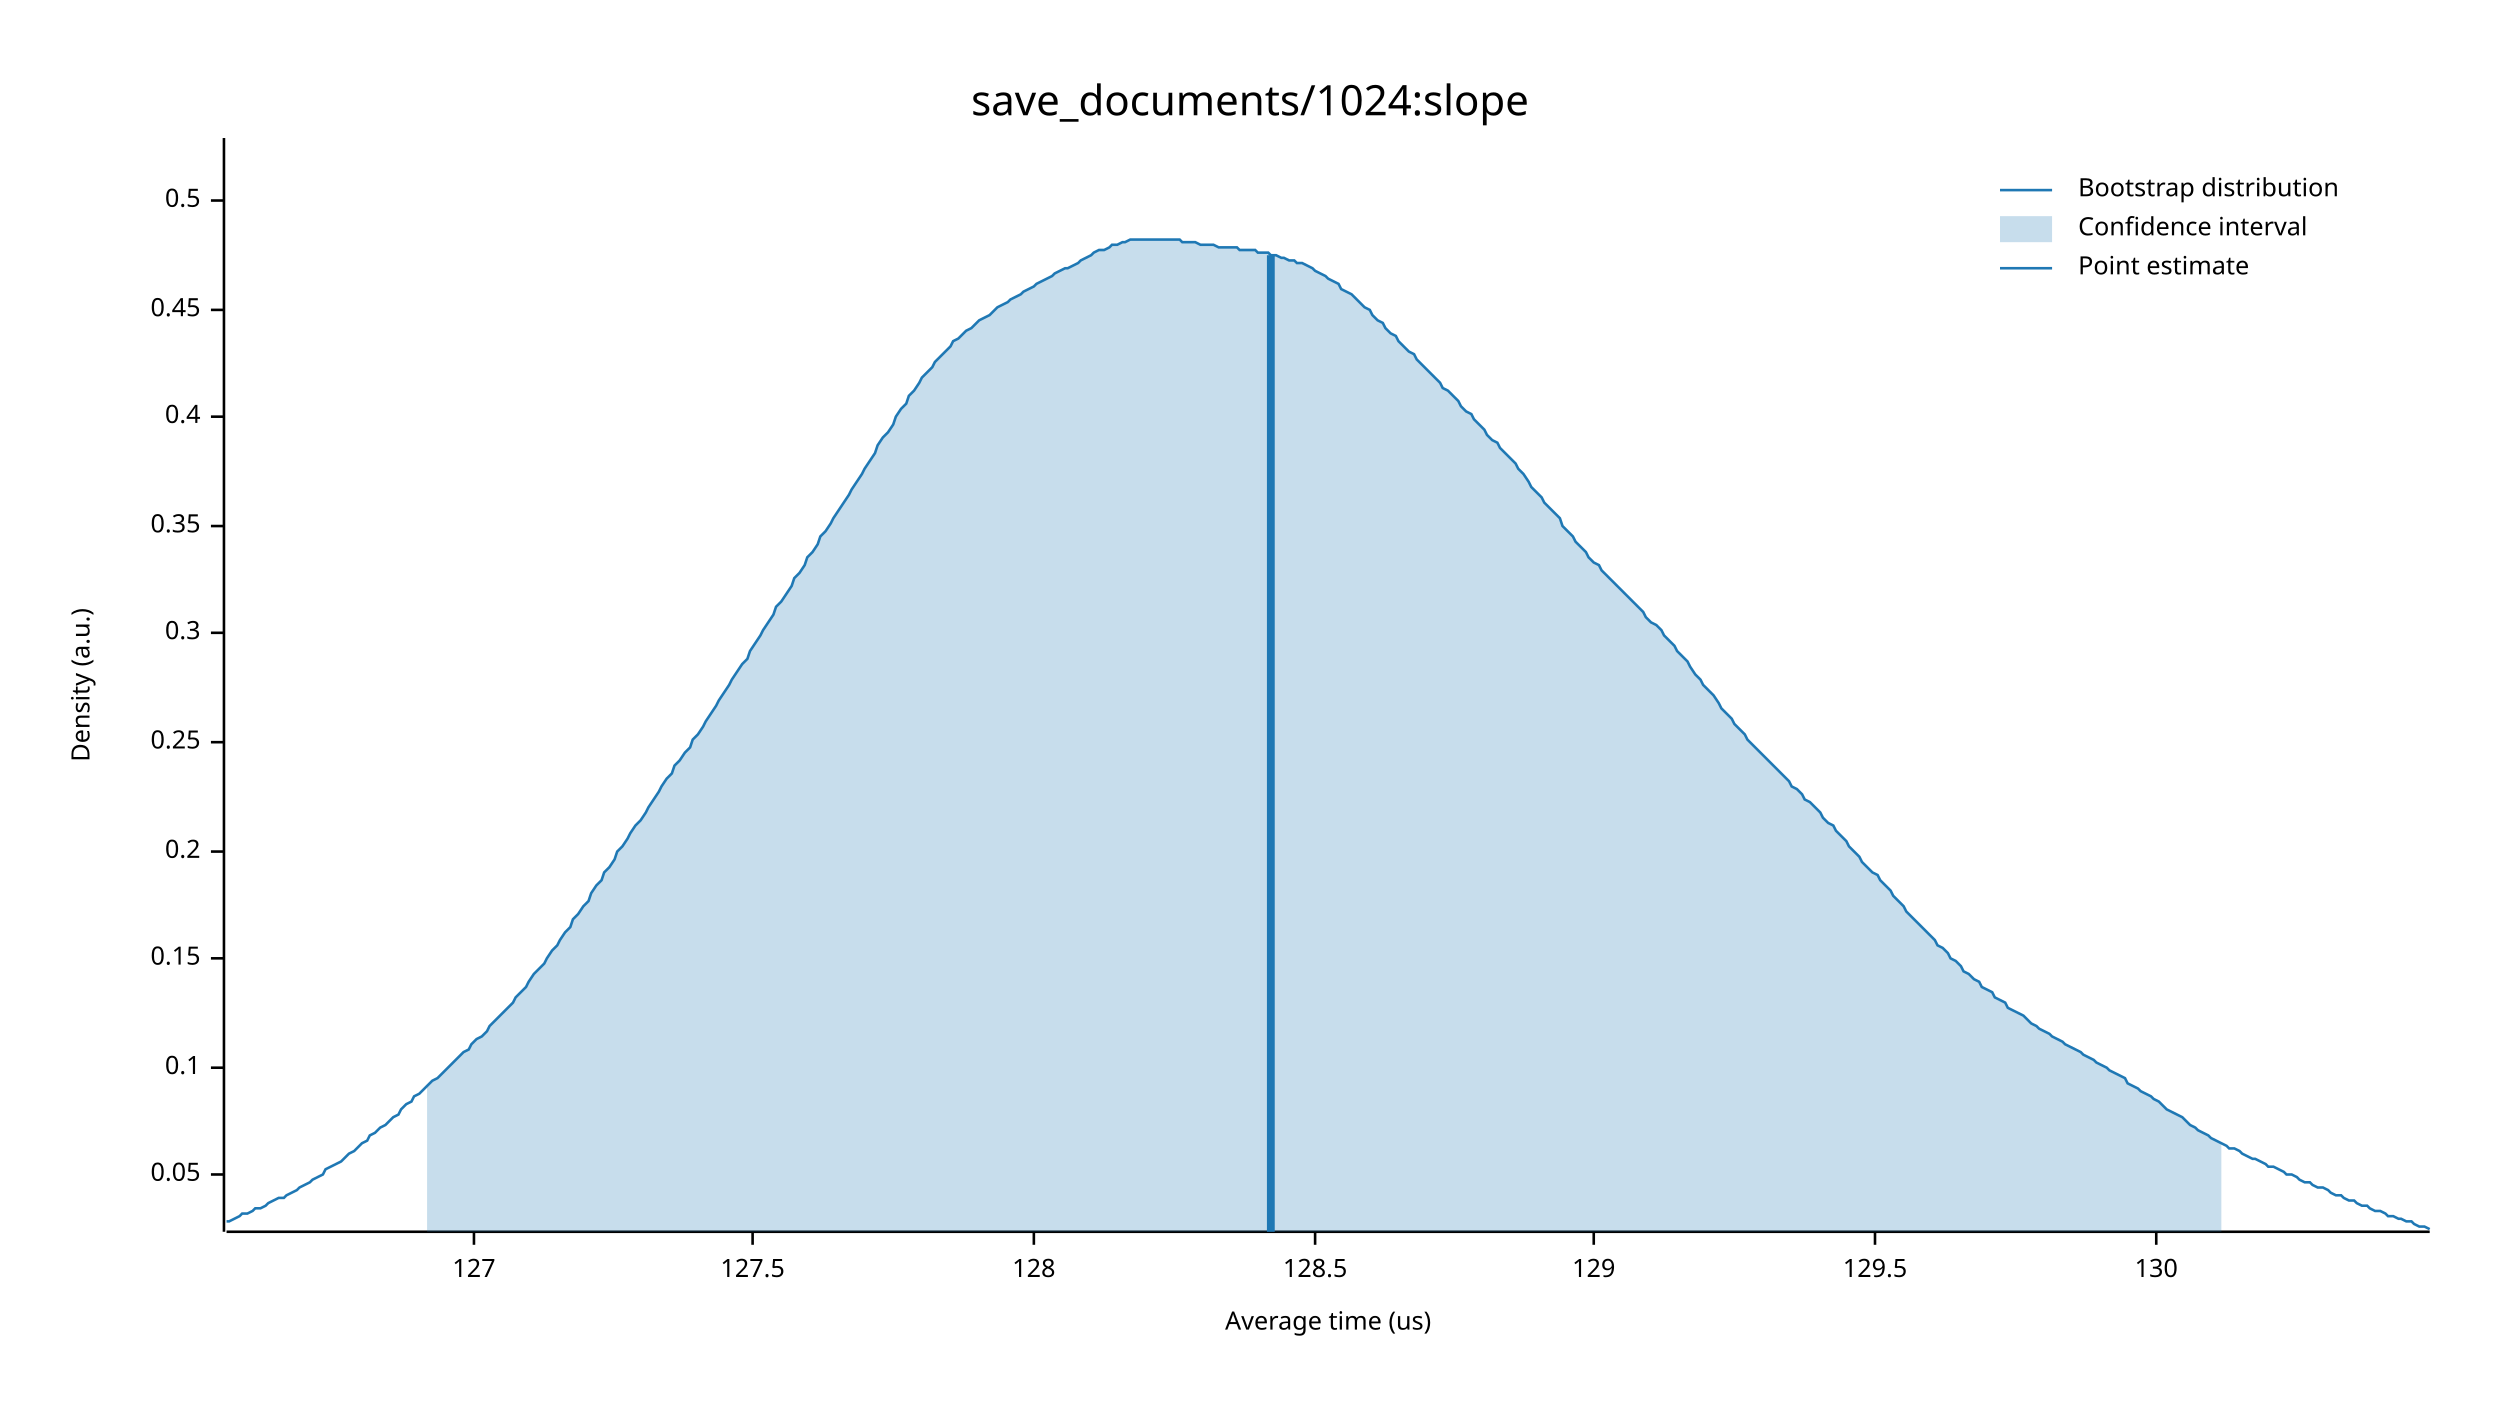
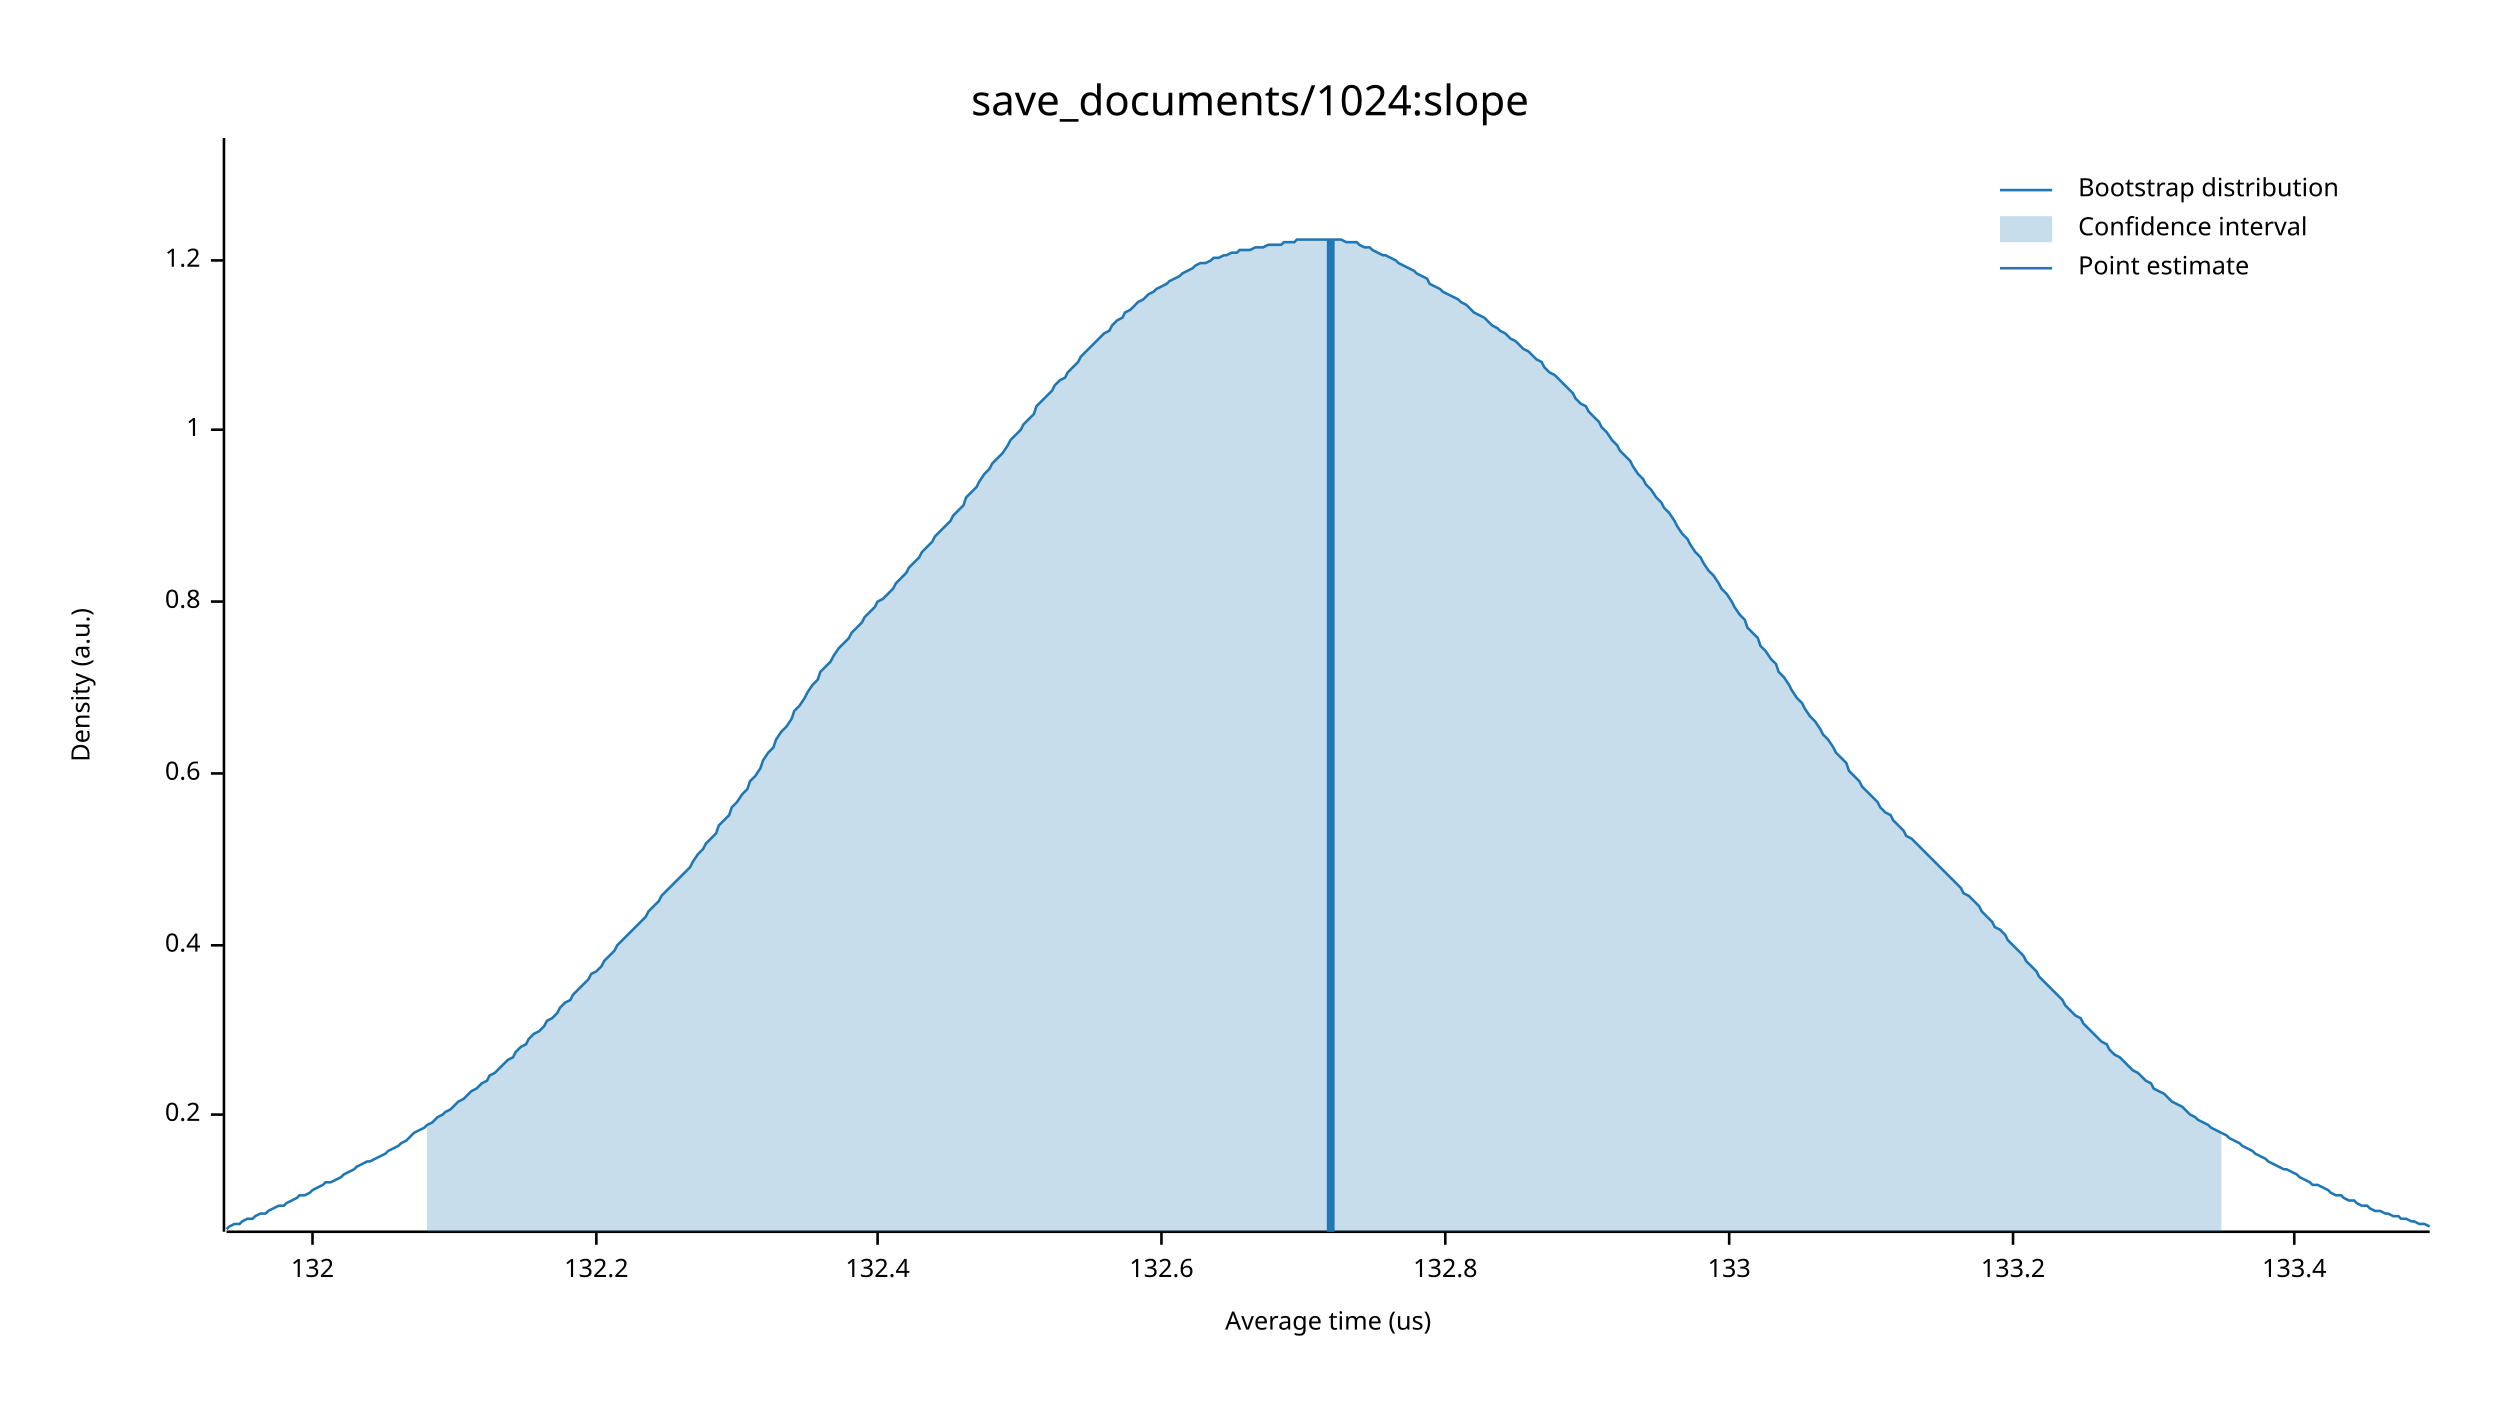
<svg xmlns="http://www.w3.org/2000/svg" width="960" height="540" viewBox="0 0 960 540">
  <text x="480" y="32" dy="0.76em" text-anchor="middle" font-family="sans-serif" font-size="16.129" opacity="1" fill="#000000">
save_documents/1024:slope
</text>
  <text x="27" y="263" dy="0.76em" text-anchor="middle" font-family="sans-serif" font-size="9.677" opacity="1" fill="#000000" transform="rotate(270, 27, 263)">
Density (a.u.)
</text>
  <text x="510" y="513" dy="-0.5ex" text-anchor="middle" font-family="sans-serif" font-size="9.677" opacity="1" fill="#000000">
Average time (us)
</text>
  <polyline fill="none" opacity="1" stroke="#000000" stroke-width="1" points="86,53 86,473 " />
-   <text x="77" y="451" dy="0.5ex" text-anchor="end" font-family="sans-serif" font-size="9.677" opacity="1" fill="#000000">
- 0.05
- </text>
-   <polyline fill="none" opacity="1" stroke="#000000" stroke-width="1" points="81,451 86,451 " />
-   <text x="77" y="410" dy="0.5ex" text-anchor="end" font-family="sans-serif" font-size="9.677" opacity="1" fill="#000000">
- 0.1
- </text>
-   <polyline fill="none" opacity="1" stroke="#000000" stroke-width="1" points="81,410 86,410 " />
-   <text x="77" y="368" dy="0.5ex" text-anchor="end" font-family="sans-serif" font-size="9.677" opacity="1" fill="#000000">
- 0.15
- </text>
-   <polyline fill="none" opacity="1" stroke="#000000" stroke-width="1" points="81,368 86,368 " />
-   <text x="77" y="327" dy="0.5ex" text-anchor="end" font-family="sans-serif" font-size="9.677" opacity="1" fill="#000000">
+   <text x="77" y="428" dy="0.5ex" text-anchor="end" font-family="sans-serif" font-size="9.677" opacity="1" fill="#000000">
0.2
</text>
-   <polyline fill="none" opacity="1" stroke="#000000" stroke-width="1" points="81,327 86,327 " />
-   <text x="77" y="285" dy="0.5ex" text-anchor="end" font-family="sans-serif" font-size="9.677" opacity="1" fill="#000000">
- 0.25
- </text>
-   <polyline fill="none" opacity="1" stroke="#000000" stroke-width="1" points="81,285 86,285 " />
-   <text x="77" y="243" dy="0.5ex" text-anchor="end" font-family="sans-serif" font-size="9.677" opacity="1" fill="#000000">
- 0.3
- </text>
-   <polyline fill="none" opacity="1" stroke="#000000" stroke-width="1" points="81,243 86,243 " />
-   <text x="77" y="202" dy="0.5ex" text-anchor="end" font-family="sans-serif" font-size="9.677" opacity="1" fill="#000000">
- 0.35
- </text>
-   <polyline fill="none" opacity="1" stroke="#000000" stroke-width="1" points="81,202 86,202 " />
-   <text x="77" y="160" dy="0.5ex" text-anchor="end" font-family="sans-serif" font-size="9.677" opacity="1" fill="#000000">
+   <polyline fill="none" opacity="1" stroke="#000000" stroke-width="1" points="81,428 86,428 " />
+   <text x="77" y="363" dy="0.5ex" text-anchor="end" font-family="sans-serif" font-size="9.677" opacity="1" fill="#000000">
0.4
</text>
-   <polyline fill="none" opacity="1" stroke="#000000" stroke-width="1" points="81,160 86,160 " />
-   <text x="77" y="119" dy="0.5ex" text-anchor="end" font-family="sans-serif" font-size="9.677" opacity="1" fill="#000000">
- 0.45
+   <polyline fill="none" opacity="1" stroke="#000000" stroke-width="1" points="81,363 86,363 " />
+   <text x="77" y="297" dy="0.5ex" text-anchor="end" font-family="sans-serif" font-size="9.677" opacity="1" fill="#000000">
+ 0.6
</text>
-   <polyline fill="none" opacity="1" stroke="#000000" stroke-width="1" points="81,119 86,119 " />
-   <text x="77" y="77" dy="0.5ex" text-anchor="end" font-family="sans-serif" font-size="9.677" opacity="1" fill="#000000">
- 0.5
+   <polyline fill="none" opacity="1" stroke="#000000" stroke-width="1" points="81,297 86,297 " />
+   <text x="77" y="231" dy="0.5ex" text-anchor="end" font-family="sans-serif" font-size="9.677" opacity="1" fill="#000000">
+ 0.8
</text>
-   <polyline fill="none" opacity="1" stroke="#000000" stroke-width="1" points="81,77 86,77 " />
+   <polyline fill="none" opacity="1" stroke="#000000" stroke-width="1" points="81,231 86,231 " />
+   <text x="77" y="165" dy="0.5ex" text-anchor="end" font-family="sans-serif" font-size="9.677" opacity="1" fill="#000000">
+ 1
+ </text>
+   <polyline fill="none" opacity="1" stroke="#000000" stroke-width="1" points="81,165 86,165 " />
+   <text x="77" y="100" dy="0.5ex" text-anchor="end" font-family="sans-serif" font-size="9.677" opacity="1" fill="#000000">
+ 1.2
+ </text>
+   <polyline fill="none" opacity="1" stroke="#000000" stroke-width="1" points="81,100 86,100 " />
  <polyline fill="none" opacity="1" stroke="#000000" stroke-width="1" points="87,473 933,473 " />
-   <text x="182" y="483" dy="0.76em" text-anchor="middle" font-family="sans-serif" font-size="9.677" opacity="1" fill="#000000">
- 127
+   <text x="120" y="483" dy="0.76em" text-anchor="middle" font-family="sans-serif" font-size="9.677" opacity="1" fill="#000000">
+ 132
</text>
-   <polyline fill="none" opacity="1" stroke="#000000" stroke-width="1" points="182,473 182,478 " />
-   <text x="289" y="483" dy="0.76em" text-anchor="middle" font-family="sans-serif" font-size="9.677" opacity="1" fill="#000000">
- 127.5
+   <polyline fill="none" opacity="1" stroke="#000000" stroke-width="1" points="120,473 120,478 " />
+   <text x="229" y="483" dy="0.76em" text-anchor="middle" font-family="sans-serif" font-size="9.677" opacity="1" fill="#000000">
+ 132.2
</text>
-   <polyline fill="none" opacity="1" stroke="#000000" stroke-width="1" points="289,473 289,478 " />
-   <text x="397" y="483" dy="0.76em" text-anchor="middle" font-family="sans-serif" font-size="9.677" opacity="1" fill="#000000">
- 128
+   <polyline fill="none" opacity="1" stroke="#000000" stroke-width="1" points="229,473 229,478 " />
+   <text x="337" y="483" dy="0.76em" text-anchor="middle" font-family="sans-serif" font-size="9.677" opacity="1" fill="#000000">
+ 132.4
</text>
-   <polyline fill="none" opacity="1" stroke="#000000" stroke-width="1" points="397,473 397,478 " />
-   <text x="505" y="483" dy="0.76em" text-anchor="middle" font-family="sans-serif" font-size="9.677" opacity="1" fill="#000000">
- 128.5
+   <polyline fill="none" opacity="1" stroke="#000000" stroke-width="1" points="337,473 337,478 " />
+   <text x="446" y="483" dy="0.76em" text-anchor="middle" font-family="sans-serif" font-size="9.677" opacity="1" fill="#000000">
+ 132.6
</text>
-   <polyline fill="none" opacity="1" stroke="#000000" stroke-width="1" points="505,473 505,478 " />
-   <text x="612" y="483" dy="0.76em" text-anchor="middle" font-family="sans-serif" font-size="9.677" opacity="1" fill="#000000">
- 129
+   <polyline fill="none" opacity="1" stroke="#000000" stroke-width="1" points="446,473 446,478 " />
+   <text x="555" y="483" dy="0.76em" text-anchor="middle" font-family="sans-serif" font-size="9.677" opacity="1" fill="#000000">
+ 132.8
</text>
-   <polyline fill="none" opacity="1" stroke="#000000" stroke-width="1" points="612,473 612,478 " />
-   <text x="720" y="483" dy="0.76em" text-anchor="middle" font-family="sans-serif" font-size="9.677" opacity="1" fill="#000000">
- 129.5
+   <polyline fill="none" opacity="1" stroke="#000000" stroke-width="1" points="555,473 555,478 " />
+   <text x="664" y="483" dy="0.76em" text-anchor="middle" font-family="sans-serif" font-size="9.677" opacity="1" fill="#000000">
+ 133
</text>
-   <polyline fill="none" opacity="1" stroke="#000000" stroke-width="1" points="720,473 720,478 " />
-   <text x="828" y="483" dy="0.76em" text-anchor="middle" font-family="sans-serif" font-size="9.677" opacity="1" fill="#000000">
- 130
+   <polyline fill="none" opacity="1" stroke="#000000" stroke-width="1" points="664,473 664,478 " />
+   <text x="773" y="483" dy="0.76em" text-anchor="middle" font-family="sans-serif" font-size="9.677" opacity="1" fill="#000000">
+ 133.2
</text>
-   <polyline fill="none" opacity="1" stroke="#000000" stroke-width="1" points="828,473 828,478 " />
-   <polyline fill="none" opacity="1" stroke="#1F78B4" stroke-width="1" points="87,469 88,469 90,468 92,467 93,466 95,466 97,465 98,464 100,464 102,463 103,462 105,461 107,460 109,460 110,459 112,458 114,457 115,456 117,455 119,454 120,453 122,452 124,451 125,449 127,448 129,447 131,446 132,445 134,443 136,442 137,441 139,439 141,438 142,436 144,435 146,433 148,432 149,431 151,429 153,428 154,426 156,424 158,423 159,421 161,420 163,418 164,417 166,415 168,414 170,412 171,411 173,409 175,407 176,406 178,404 180,403 181,401 183,399 185,398 187,396 188,394 190,392 192,390 193,389 195,387 197,385 198,383 200,381 202,379 203,377 205,374 207,372 209,370 210,368 212,365 214,363 215,361 217,358 219,356 220,353 222,351 224,348 226,346 227,343 229,340 231,338 232,335 234,333 236,330 237,327 239,325 241,322 242,320 244,317 246,315 248,312 249,310 251,307 253,304 254,302 256,299 258,297 259,294 261,292 263,289 265,287 266,284 268,282 270,279 271,277 273,274 275,271 276,269 278,266 280,263 281,261 283,258 285,255 287,253 288,250 290,247 292,244 293,242 295,239 297,236 298,233 300,231 302,228 304,225 305,222 307,220 309,217 310,214 312,212 314,209 315,206 317,204 319,201 320,199 322,196 324,193 326,190 327,188 329,185 331,182 332,180 334,177 336,174 337,171 339,168 341,166 343,163 344,160 346,157 348,155 349,152 351,150 353,147 354,145 356,143 358,141 359,139 361,137 363,135 365,133 366,131 368,130 370,128 371,127 373,126 375,124 376,123 378,122 380,121 381,120 383,118 385,117 387,116 388,115 390,114 392,113 393,112 395,111 397,110 398,109 400,108 402,107 404,106 405,105 407,104 409,103 410,103 412,102 414,101 415,100 417,99 419,98 420,97 422,96 424,96 426,95 427,94 429,94 431,93 432,93 434,92 436,92 437,92 439,92 441,92 443,92 444,92 446,92 448,92 449,92 451,92 453,92 454,93 456,93 458,93 459,93 461,94 463,94 465,94 466,94 468,95 470,95 471,95 473,95 475,95 476,96 478,96 480,96 482,96 483,97 485,97 487,97 488,98 490,98 492,99 493,99 495,100 497,100 498,101 500,101 502,102 504,103 505,104 507,105 509,106 510,107 512,108 514,109 515,111 517,112 519,113 521,115 522,116 524,118 526,119 527,121 529,123 531,124 532,126 534,128 536,129 537,131 539,133 541,135 543,136 544,138 546,140 548,142 549,143 551,145 553,147 554,149 556,150 558,152 560,154 561,156 563,158 565,159 566,161 568,163 570,165 571,167 573,169 575,170 576,172 578,174 580,176 582,178 583,180 585,182 587,185 588,187 590,189 592,191 593,193 595,195 597,197 599,199 600,202 602,204 604,206 605,208 607,210 609,212 610,214 612,216 614,217 615,219 617,221 619,223 621,225 622,226 624,228 626,230 627,231 629,233 631,235 632,237 634,239 636,240 638,242 639,244 641,246 643,248 644,250 646,252 648,254 649,256 651,259 653,261 654,263 656,265 658,267 660,270 661,272 663,274 665,276 666,278 668,280 670,282 671,284 673,286 675,288 676,289 678,291 680,293 682,295 683,296 685,298 687,300 688,302 690,303 692,305 693,307 695,308 697,310 699,312 700,314 702,316 704,317 705,319 707,321 709,323 710,325 712,327 714,329 715,331 717,333 719,335 721,336 722,338 724,340 726,342 727,344 729,346 731,348 732,350 734,352 736,354 738,356 739,357 741,359 743,361 744,363 746,364 748,366 749,368 751,369 753,371 754,373 756,374 758,376 760,377 761,379 763,380 765,381 766,383 768,384 770,385 771,387 773,388 775,389 777,390 778,391 780,393 782,394 783,395 785,396 787,397 788,398 790,399 792,400 793,401 795,402 797,403 799,404 800,405 802,406 804,407 805,408 807,409 809,410 810,411 812,412 814,413 816,414 817,416 819,417 821,418 822,419 824,420 826,421 827,422 829,423 831,425 832,426 834,427 836,428 838,429 839,430 841,432 843,433 844,434 846,435 848,436 849,437 851,438 853,439 855,440 856,441 858,441 860,442 861,443 863,444 865,445 866,445 868,446 870,447 871,448 873,448 875,449 877,450 878,451 880,451 882,452 883,453 885,454 887,454 888,455 890,456 892,456 894,457 895,458 897,459 899,459 900,460 902,461 904,461 905,462 907,463 909,463 910,464 912,465 914,465 916,466 917,467 919,467 921,468 922,468 924,469 926,469 927,470 929,471 931,471 933,472 " />
-   <polygon opacity="0.25" fill="#1F78B4" points="164,417 166,415 168,414 170,412 171,411 173,409 175,407 176,406 178,404 180,403 181,401 183,399 185,398 187,396 188,394 190,392 192,390 193,389 195,387 197,385 198,383 200,381 202,379 203,377 205,374 207,372 209,370 210,368 212,365 214,363 215,361 217,358 219,356 220,353 222,351 224,348 226,346 227,343 229,340 231,338 232,335 234,333 236,330 237,327 239,325 241,322 242,320 244,317 246,315 248,312 249,310 251,307 253,304 254,302 256,299 258,297 259,294 261,292 263,289 265,287 266,284 268,282 270,279 271,277 273,274 275,271 276,269 278,266 280,263 281,261 283,258 285,255 287,253 288,250 290,247 292,244 293,242 295,239 297,236 298,233 300,231 302,228 304,225 305,222 307,220 309,217 310,214 312,212 314,209 315,206 317,204 319,201 320,199 322,196 324,193 326,190 327,188 329,185 331,182 332,180 334,177 336,174 337,171 339,168 341,166 343,163 344,160 346,157 348,155 349,152 351,150 353,147 354,145 356,143 358,141 359,139 361,137 363,135 365,133 366,131 368,130 370,128 371,127 373,126 375,124 376,123 378,122 380,121 381,120 383,118 385,117 387,116 388,115 390,114 392,113 393,112 395,111 397,110 398,109 400,108 402,107 404,106 405,105 407,104 409,103 410,103 412,102 414,101 415,100 417,99 419,98 420,97 422,96 424,96 426,95 427,94 429,94 431,93 432,93 434,92 436,92 437,92 439,92 441,92 443,92 444,92 446,92 448,92 449,92 451,92 453,92 454,93 456,93 458,93 459,93 461,94 463,94 465,94 466,94 468,95 470,95 471,95 473,95 475,95 476,96 478,96 480,96 482,96 483,97 485,97 487,97 488,98 490,98 492,99 493,99 495,100 497,100 498,101 500,101 502,102 504,103 505,104 507,105 509,106 510,107 512,108 514,109 515,111 517,112 519,113 521,115 522,116 524,118 526,119 527,121 529,123 531,124 532,126 534,128 536,129 537,131 539,133 541,135 543,136 544,138 546,140 548,142 549,143 551,145 553,147 554,149 556,150 558,152 560,154 561,156 563,158 565,159 566,161 568,163 570,165 571,167 573,169 575,170 576,172 578,174 580,176 582,178 583,180 585,182 587,185 588,187 590,189 592,191 593,193 595,195 597,197 599,199 600,202 602,204 604,206 605,208 607,210 609,212 610,214 612,216 614,217 615,219 617,221 619,223 621,225 622,226 624,228 626,230 627,231 629,233 631,235 632,237 634,239 636,240 638,242 639,244 641,246 643,248 644,250 646,252 648,254 649,256 651,259 653,261 654,263 656,265 658,267 660,270 661,272 663,274 665,276 666,278 668,280 670,282 671,284 673,286 675,288 676,289 678,291 680,293 682,295 683,296 685,298 687,300 688,302 690,303 692,305 693,307 695,308 697,310 699,312 700,314 702,316 704,317 705,319 707,321 709,323 710,325 712,327 714,329 715,331 717,333 719,335 721,336 722,338 724,340 726,342 727,344 729,346 731,348 732,350 734,352 736,354 738,356 739,357 741,359 743,361 744,363 746,364 748,366 749,368 751,369 753,371 754,373 756,374 758,376 760,377 761,379 763,380 765,381 766,383 768,384 770,385 771,387 773,388 775,389 777,390 778,391 780,393 782,394 783,395 785,396 787,397 788,398 790,399 792,400 793,401 795,402 797,403 799,404 800,405 802,406 804,407 805,408 807,409 809,410 810,411 812,412 814,413 816,414 817,416 819,417 821,418 822,419 824,420 826,421 827,422 829,423 831,425 832,426 834,427 836,428 838,429 839,430 841,432 843,433 844,434 846,435 848,436 849,437 851,438 853,439 853,473 164,473 " />
-   <polyline fill="none" opacity="1" stroke="#1F78B4" stroke-width="3" points="488,473 488,98 " />
+   <polyline fill="none" opacity="1" stroke="#000000" stroke-width="1" points="773,473 773,478 " />
+   <text x="881" y="483" dy="0.76em" text-anchor="middle" font-family="sans-serif" font-size="9.677" opacity="1" fill="#000000">
+ 133.4
+ </text>
+   <polyline fill="none" opacity="1" stroke="#000000" stroke-width="1" points="881,473 881,478 " />
+   <polyline fill="none" opacity="1" stroke="#1F78B4" stroke-width="1" points="87,472 88,471 90,470 92,470 93,469 95,468 97,468 98,467 100,466 102,466 103,465 105,464 107,463 109,463 110,462 112,461 114,460 115,459 117,459 119,458 120,457 122,456 124,455 125,454 127,454 129,453 131,452 132,451 134,450 136,449 137,448 139,447 141,446 142,446 144,445 146,444 148,443 149,442 151,441 153,440 154,439 156,438 158,436 159,435 161,434 163,433 164,432 166,431 168,429 170,428 171,427 173,426 175,424 176,423 178,422 180,420 181,419 183,418 185,416 187,415 188,413 190,412 192,410 193,409 195,407 197,406 198,404 200,402 202,401 203,399 205,397 207,396 209,394 210,392 212,391 214,389 215,387 217,385 219,384 220,382 222,380 224,378 226,376 227,374 229,373 231,371 232,369 234,367 236,365 237,363 239,361 241,359 242,358 244,356 246,354 248,352 249,350 251,348 253,346 254,344 256,342 258,340 259,339 261,337 263,335 265,333 266,331 268,328 270,326 271,324 273,322 275,320 276,317 278,315 280,313 281,310 283,308 285,305 287,303 288,300 290,298 292,295 293,292 295,289 297,287 298,284 300,281 302,279 304,276 305,273 307,271 309,268 310,266 312,263 314,261 315,258 317,256 319,254 320,252 322,249 324,247 326,245 327,243 329,241 331,239 332,237 334,235 336,233 337,231 339,230 341,228 343,226 344,224 346,222 348,220 349,218 351,216 353,214 354,212 356,210 358,208 359,206 361,204 363,202 365,200 366,198 368,196 370,194 371,191 373,189 375,187 376,185 378,182 380,180 381,178 383,176 385,174 387,171 388,169 390,167 392,165 393,163 395,161 397,159 398,156 400,154 402,152 404,150 405,148 407,146 409,145 410,143 412,141 414,139 415,137 417,135 419,133 420,132 422,130 424,128 426,127 427,125 429,123 431,122 432,120 434,119 436,117 437,116 439,115 441,113 443,112 444,111 446,110 448,109 449,108 451,107 453,106 454,105 456,104 458,103 459,102 461,101 463,101 465,100 466,99 468,99 470,98 471,98 473,97 475,97 476,96 478,96 480,96 482,95 483,95 485,95 487,94 488,94 490,94 492,94 493,93 495,93 497,93 498,92 500,92 502,92 504,92 505,92 507,92 509,92 510,92 512,92 514,92 515,92 517,93 519,93 521,93 522,94 524,95 526,95 527,96 529,97 531,98 532,98 534,99 536,100 537,101 539,102 541,103 543,104 544,105 546,106 548,107 549,109 551,110 553,111 554,112 556,113 558,114 560,115 561,116 563,117 565,119 566,120 568,121 570,122 571,123 573,125 575,126 576,127 578,128 580,130 582,131 583,132 585,134 587,135 588,136 590,138 592,139 593,141 595,143 597,144 599,146 600,147 602,149 604,151 605,153 607,155 609,156 610,158 612,160 614,162 615,164 617,166 619,169 621,171 622,173 624,175 626,177 627,179 629,182 631,184 632,186 634,188 636,191 638,193 639,195 641,197 643,200 644,202 646,205 648,207 649,209 651,212 653,214 654,216 656,219 658,221 660,224 661,226 663,228 665,231 666,233 668,236 670,238 671,241 673,243 675,245 676,248 678,250 680,253 682,255 683,258 685,260 687,263 688,265 690,268 692,270 693,272 695,275 697,277 699,280 700,282 702,284 704,287 705,289 707,291 709,293 710,296 712,298 714,300 715,302 717,304 719,306 721,308 722,310 724,312 726,313 727,315 729,317 731,319 732,321 734,322 736,324 738,326 739,327 741,329 743,331 744,332 746,334 748,336 749,337 751,339 753,341 754,343 756,344 758,346 760,348 761,350 763,352 765,354 766,356 768,357 770,359 771,361 773,363 775,365 777,367 778,369 780,371 782,373 783,375 785,377 787,379 788,380 790,382 792,384 793,386 795,388 797,390 799,391 800,393 802,395 804,397 805,398 807,400 809,401 810,403 812,405 814,406 816,408 817,409 819,411 821,412 822,413 824,415 826,416 827,418 829,419 831,420 832,421 834,423 836,424 838,425 839,426 841,428 843,429 844,430 846,431 848,432 849,433 851,434 853,435 855,436 856,437 858,438 860,439 861,440 863,441 865,442 866,443 868,444 870,445 871,446 873,447 875,448 877,449 878,449 880,450 882,451 883,452 885,453 887,454 888,455 890,455 892,456 894,457 895,458 897,459 899,459 900,460 902,461 904,461 905,462 907,463 909,463 910,464 912,465 914,465 916,466 917,466 919,467 921,467 922,468 924,468 926,469 927,469 929,470 931,470 933,471 " />
+   <polygon opacity="0.25" fill="#1F78B4" points="164,432 166,431 168,429 170,428 171,427 173,426 175,424 176,423 178,422 180,420 181,419 183,418 185,416 187,415 188,413 190,412 192,410 193,409 195,407 197,406 198,404 200,402 202,401 203,399 205,397 207,396 209,394 210,392 212,391 214,389 215,387 217,385 219,384 220,382 222,380 224,378 226,376 227,374 229,373 231,371 232,369 234,367 236,365 237,363 239,361 241,359 242,358 244,356 246,354 248,352 249,350 251,348 253,346 254,344 256,342 258,340 259,339 261,337 263,335 265,333 266,331 268,328 270,326 271,324 273,322 275,320 276,317 278,315 280,313 281,310 283,308 285,305 287,303 288,300 290,298 292,295 293,292 295,289 297,287 298,284 300,281 302,279 304,276 305,273 307,271 309,268 310,266 312,263 314,261 315,258 317,256 319,254 320,252 322,249 324,247 326,245 327,243 329,241 331,239 332,237 334,235 336,233 337,231 339,230 341,228 343,226 344,224 346,222 348,220 349,218 351,216 353,214 354,212 356,210 358,208 359,206 361,204 363,202 365,200 366,198 368,196 370,194 371,191 373,189 375,187 376,185 378,182 380,180 381,178 383,176 385,174 387,171 388,169 390,167 392,165 393,163 395,161 397,159 398,156 400,154 402,152 404,150 405,148 407,146 409,145 410,143 412,141 414,139 415,137 417,135 419,133 420,132 422,130 424,128 426,127 427,125 429,123 431,122 432,120 434,119 436,117 437,116 439,115 441,113 443,112 444,111 446,110 448,109 449,108 451,107 453,106 454,105 456,104 458,103 459,102 461,101 463,101 465,100 466,99 468,99 470,98 471,98 473,97 475,97 476,96 478,96 480,96 482,95 483,95 485,95 487,94 488,94 490,94 492,94 493,93 495,93 497,93 498,92 500,92 502,92 504,92 505,92 507,92 509,92 510,92 512,92 514,92 515,92 517,93 519,93 521,93 522,94 524,95 526,95 527,96 529,97 531,98 532,98 534,99 536,100 537,101 539,102 541,103 543,104 544,105 546,106 548,107 549,109 551,110 553,111 554,112 556,113 558,114 560,115 561,116 563,117 565,119 566,120 568,121 570,122 571,123 573,125 575,126 576,127 578,128 580,130 582,131 583,132 585,134 587,135 588,136 590,138 592,139 593,141 595,143 597,144 599,146 600,147 602,149 604,151 605,153 607,155 609,156 610,158 612,160 614,162 615,164 617,166 619,169 621,171 622,173 624,175 626,177 627,179 629,182 631,184 632,186 634,188 636,191 638,193 639,195 641,197 643,200 644,202 646,205 648,207 649,209 651,212 653,214 654,216 656,219 658,221 660,224 661,226 663,228 665,231 666,233 668,236 670,238 671,241 673,243 675,245 676,248 678,250 680,253 682,255 683,258 685,260 687,263 688,265 690,268 692,270 693,272 695,275 697,277 699,280 700,282 702,284 704,287 705,289 707,291 709,293 710,296 712,298 714,300 715,302 717,304 719,306 721,308 722,310 724,312 726,313 727,315 729,317 731,319 732,321 734,322 736,324 738,326 739,327 741,329 743,331 744,332 746,334 748,336 749,337 751,339 753,341 754,343 756,344 758,346 760,348 761,350 763,352 765,354 766,356 768,357 770,359 771,361 773,363 775,365 777,367 778,369 780,371 782,373 783,375 785,377 787,379 788,380 790,382 792,384 793,386 795,388 797,390 799,391 800,393 802,395 804,397 805,398 807,400 809,401 810,403 812,405 814,406 816,408 817,409 819,411 821,412 822,413 824,415 826,416 827,418 829,419 831,420 832,421 834,423 836,424 838,425 839,426 841,428 843,429 844,430 846,431 848,432 849,433 851,434 853,435 853,473 164,473 " />
+   <polyline fill="none" opacity="1" stroke="#1F78B4" stroke-width="3" points="511,473 511,92 " />
  <text x="798" y="68" dy="0.76em" text-anchor="start" font-family="sans-serif" font-size="9.677" opacity="1" fill="#000000">
Bootstrap distribution
</text>
  <text x="798" y="83" dy="0.76em" text-anchor="start" font-family="sans-serif" font-size="9.677" opacity="1" fill="#000000">
Confidence interval
</text>
  <text x="798" y="98" dy="0.76em" text-anchor="start" font-family="sans-serif" font-size="9.677" opacity="1" fill="#000000">
Point estimate
</text>
  <polyline fill="none" opacity="1" stroke="#1F78B4" stroke-width="1" points="768,73 788,73 " />
  <rect x="768" y="83" width="20" height="10" opacity="0.25" fill="#1F78B4" stroke="none" />
  <polyline fill="none" opacity="1" stroke="#1F78B4" stroke-width="1" points="768,103 788,103 " />
</svg>
